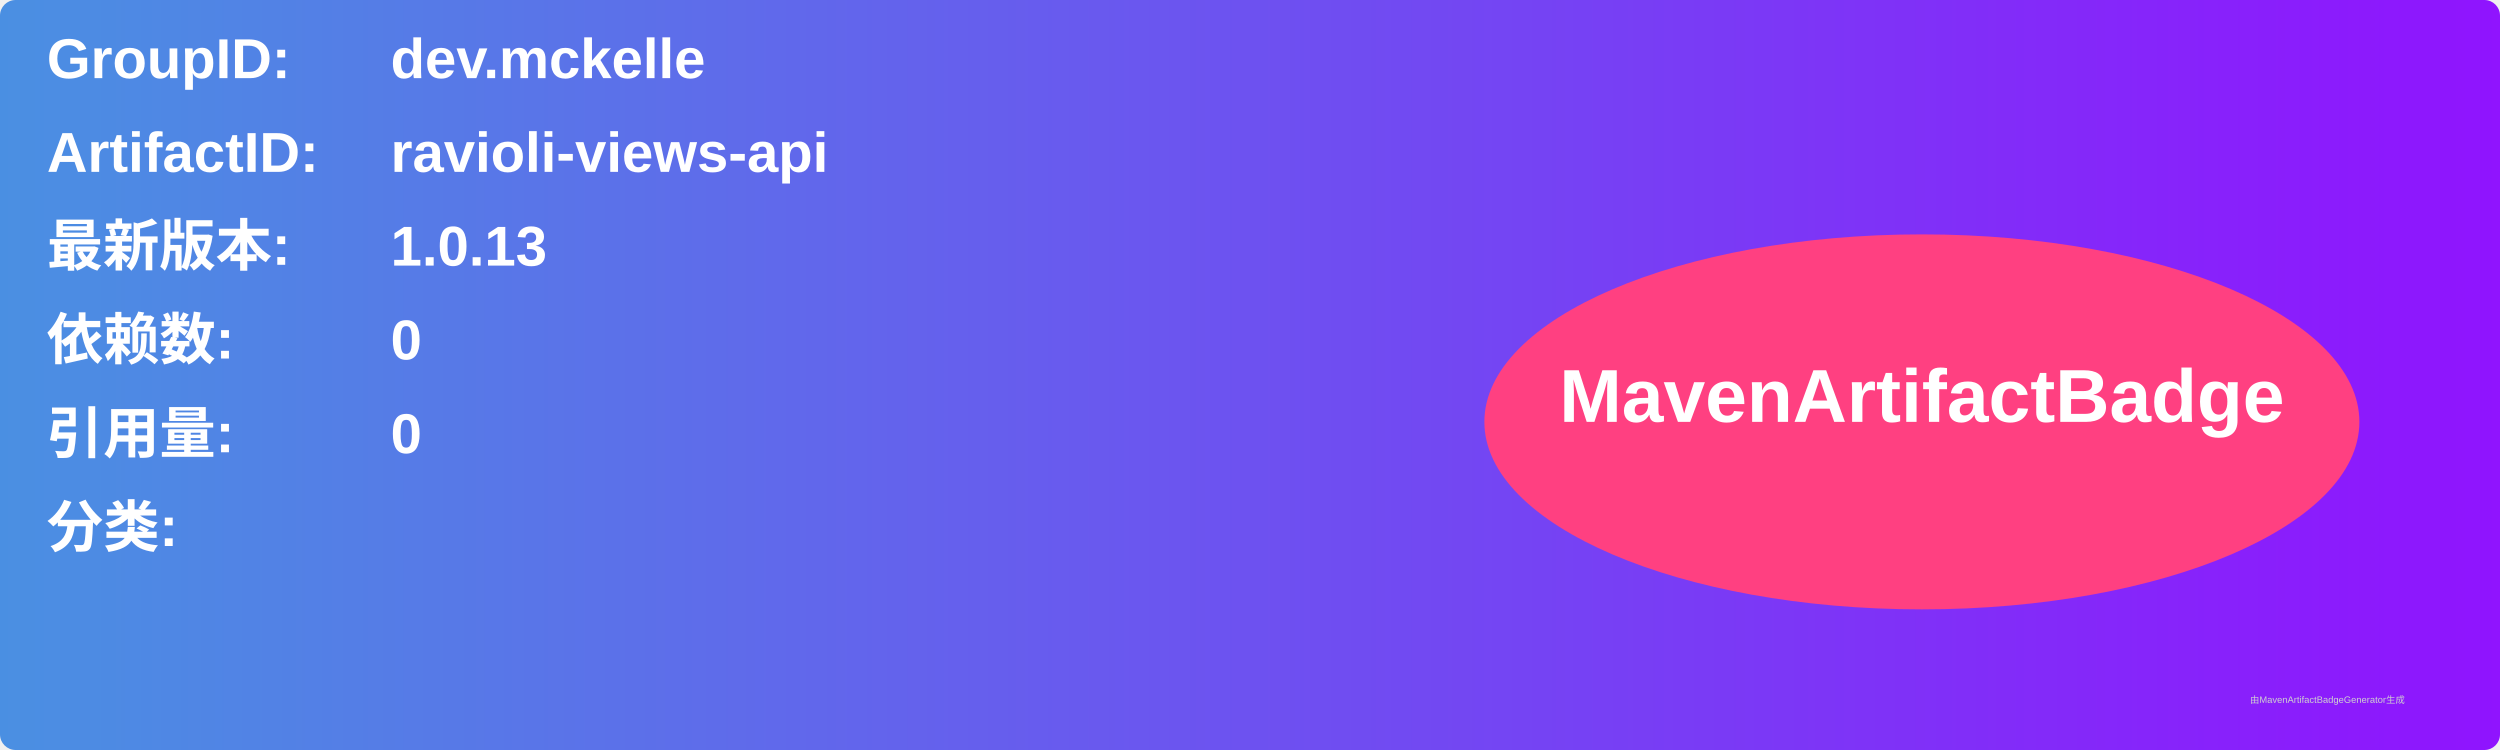
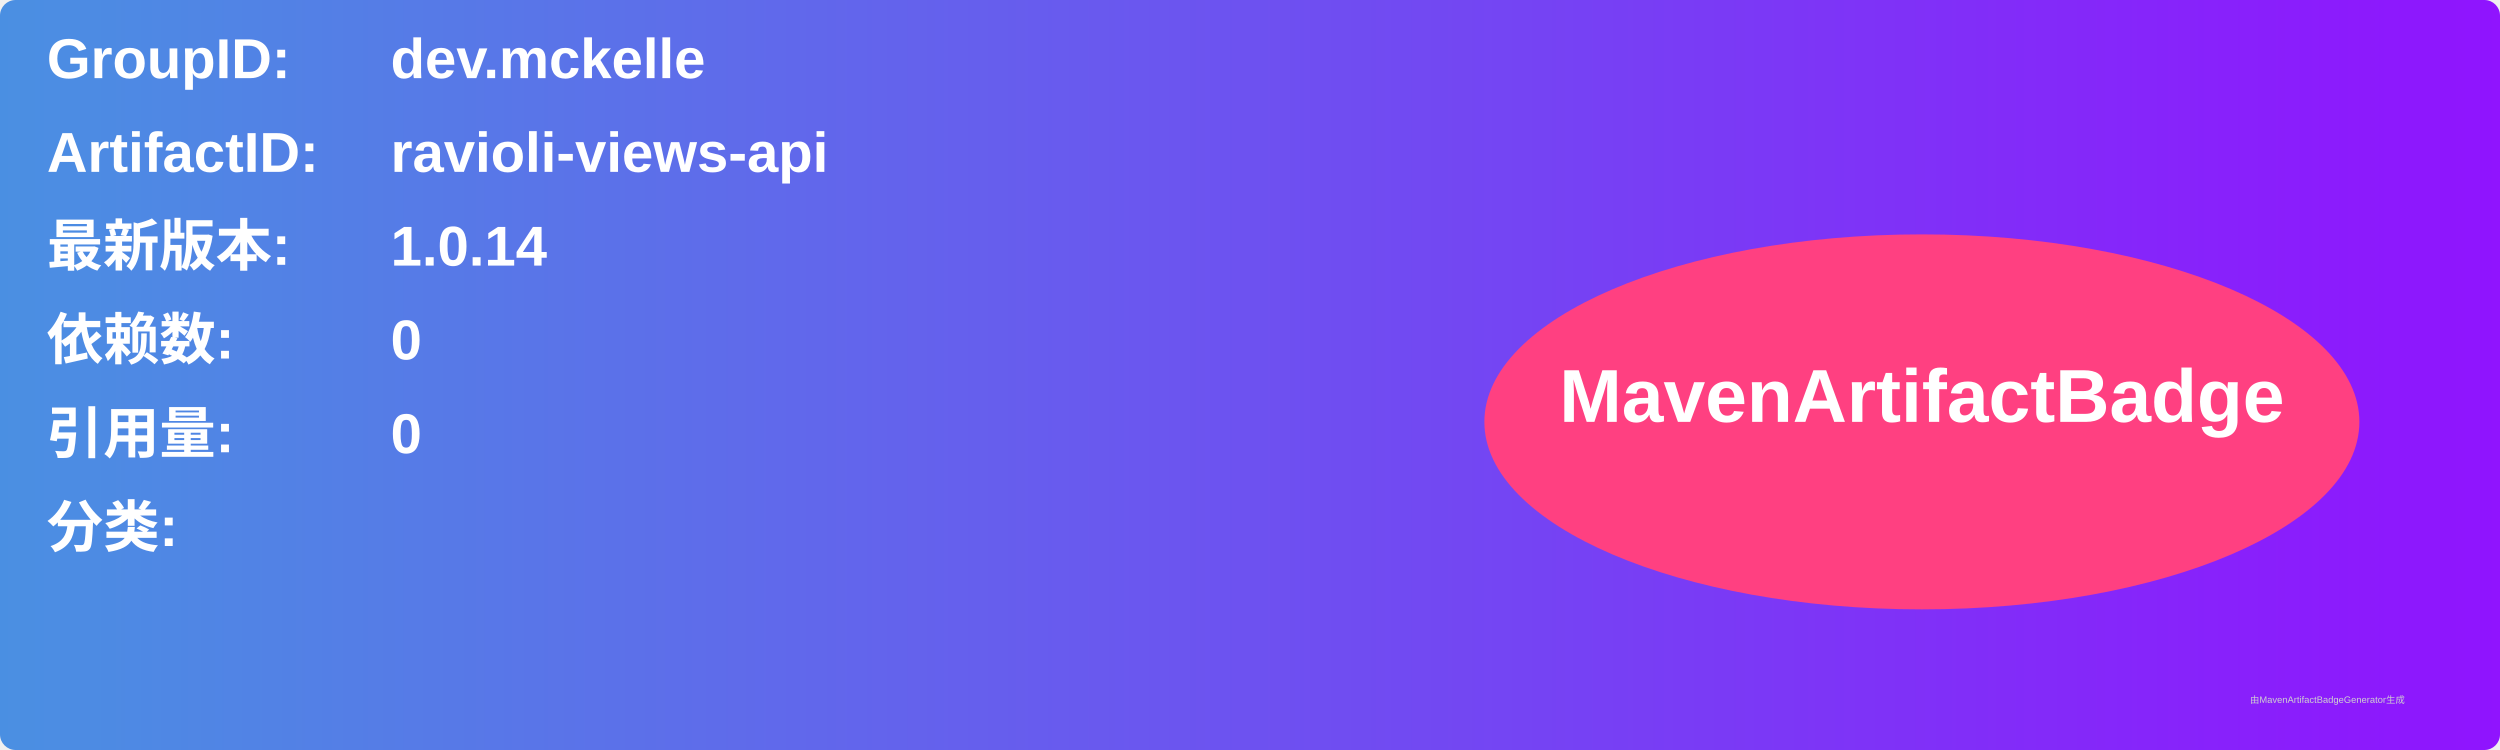
<svg xmlns="http://www.w3.org/2000/svg" width="800" height="240" viewBox="0 0 800 240">
  <linearGradient id="grad" x1="0%" y1="0%" x2="100%" y2="0%">
    <stop offset="0%" stop-color="#4a90e2" />
    <stop offset="100%" stop-color="#9013fe" />
  </linearGradient>
  <rect width="100%" height="100%" rx="5" ry="5" fill="url(#grad)" />
  <g transform="translate(15, 15)">
    <text x="0" y="10" font-family="Arial" font-size="18" fill="white" font-weight="bold" width="260">GroupID:</text>
    <text x="110" y="10" font-family="Arial" font-size="18" fill="white" font-weight="bold" width="460">dev.mckelle</text>
    <text x="0" y="40" font-family="Arial" font-size="18" fill="white" font-weight="bold" width="260">ArtifactID:</text>
    <text x="110" y="40" font-family="Arial" font-size="18" fill="white" font-weight="bold" width="460">ravioli-views-api</text>
    <text x="0" y="70" font-family="Arial" font-size="18" fill="white" font-weight="bold">最新版本:</text>
    <text x="110" y="70" font-family="Arial" font-size="18" fill="white" font-weight="bold">
-       <tspan font-weight="bold">1.0.13</tspan>
+       <tspan font-weight="bold">1.0.14</tspan>
    </text>
    <text x="0" y="100" font-family="Arial" font-size="18" fill="white" font-weight="bold">依赖数: </text>
    <text x="110" y="100" font-family="Arial" font-size="18" fill="white">
      <tspan font-weight="bold">0</tspan>
    </text>
    <text x="0" y="130" font-family="Arial" font-size="18" fill="white" font-weight="bold">引用量: </text>
    <text x="110" y="130" font-family="Arial" font-size="18" fill="white">
      <tspan font-weight="bold">0</tspan>
    </text>
    <text x="0" y="160" font-family="Arial" font-size="18" fill="white" font-weight="bold">分类:</text>
    <text x="10" y="190" font-family="Arial" font-size="10" fill="white">
      <tspan font-weight="bold" />
    </text>
    <ellipse cx="600" cy="120" rx="140" ry="60" fill="#ff4081" />
    <text x="600" y="120" text-anchor="middle" font-family="Arial" font-size="24" fill="white" font-weight="bold">MavenArtifactBadge</text>
  </g>
  <text x="720" y="225" font-family="Arial" font-size="3" fill="#d0d0d0">由MavenArtifactBadgeGenerator生成</text>
</svg>
